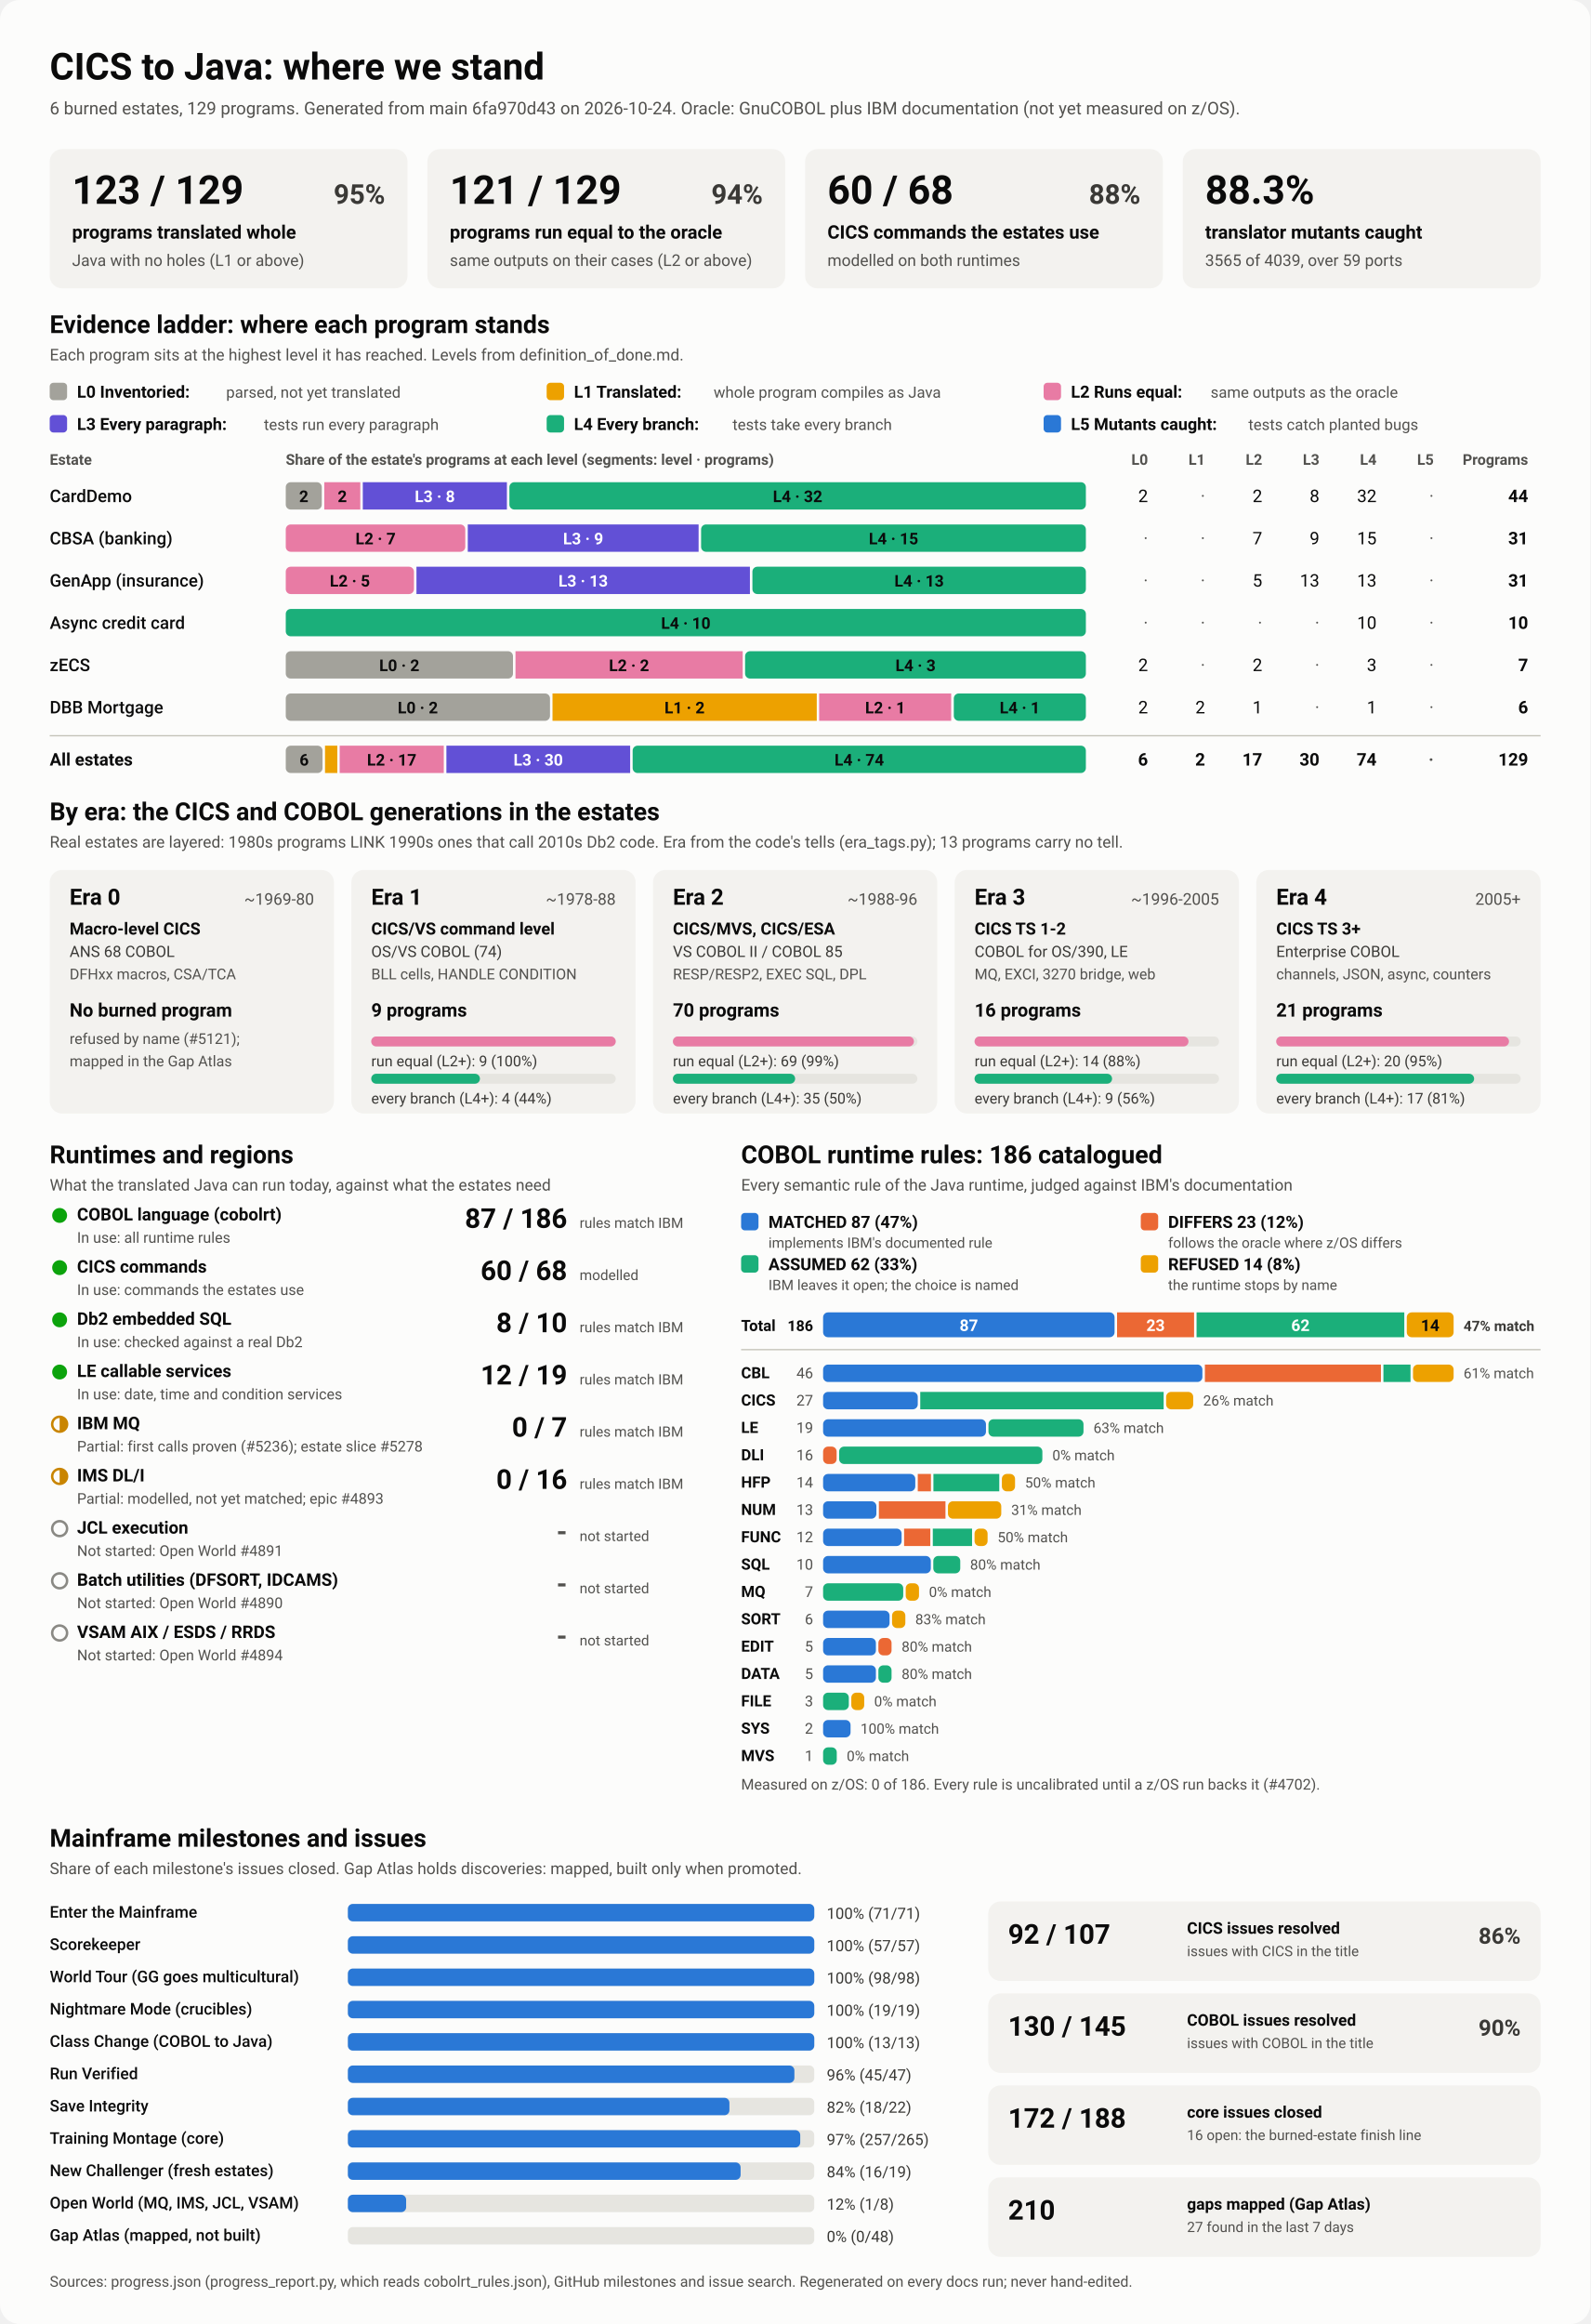
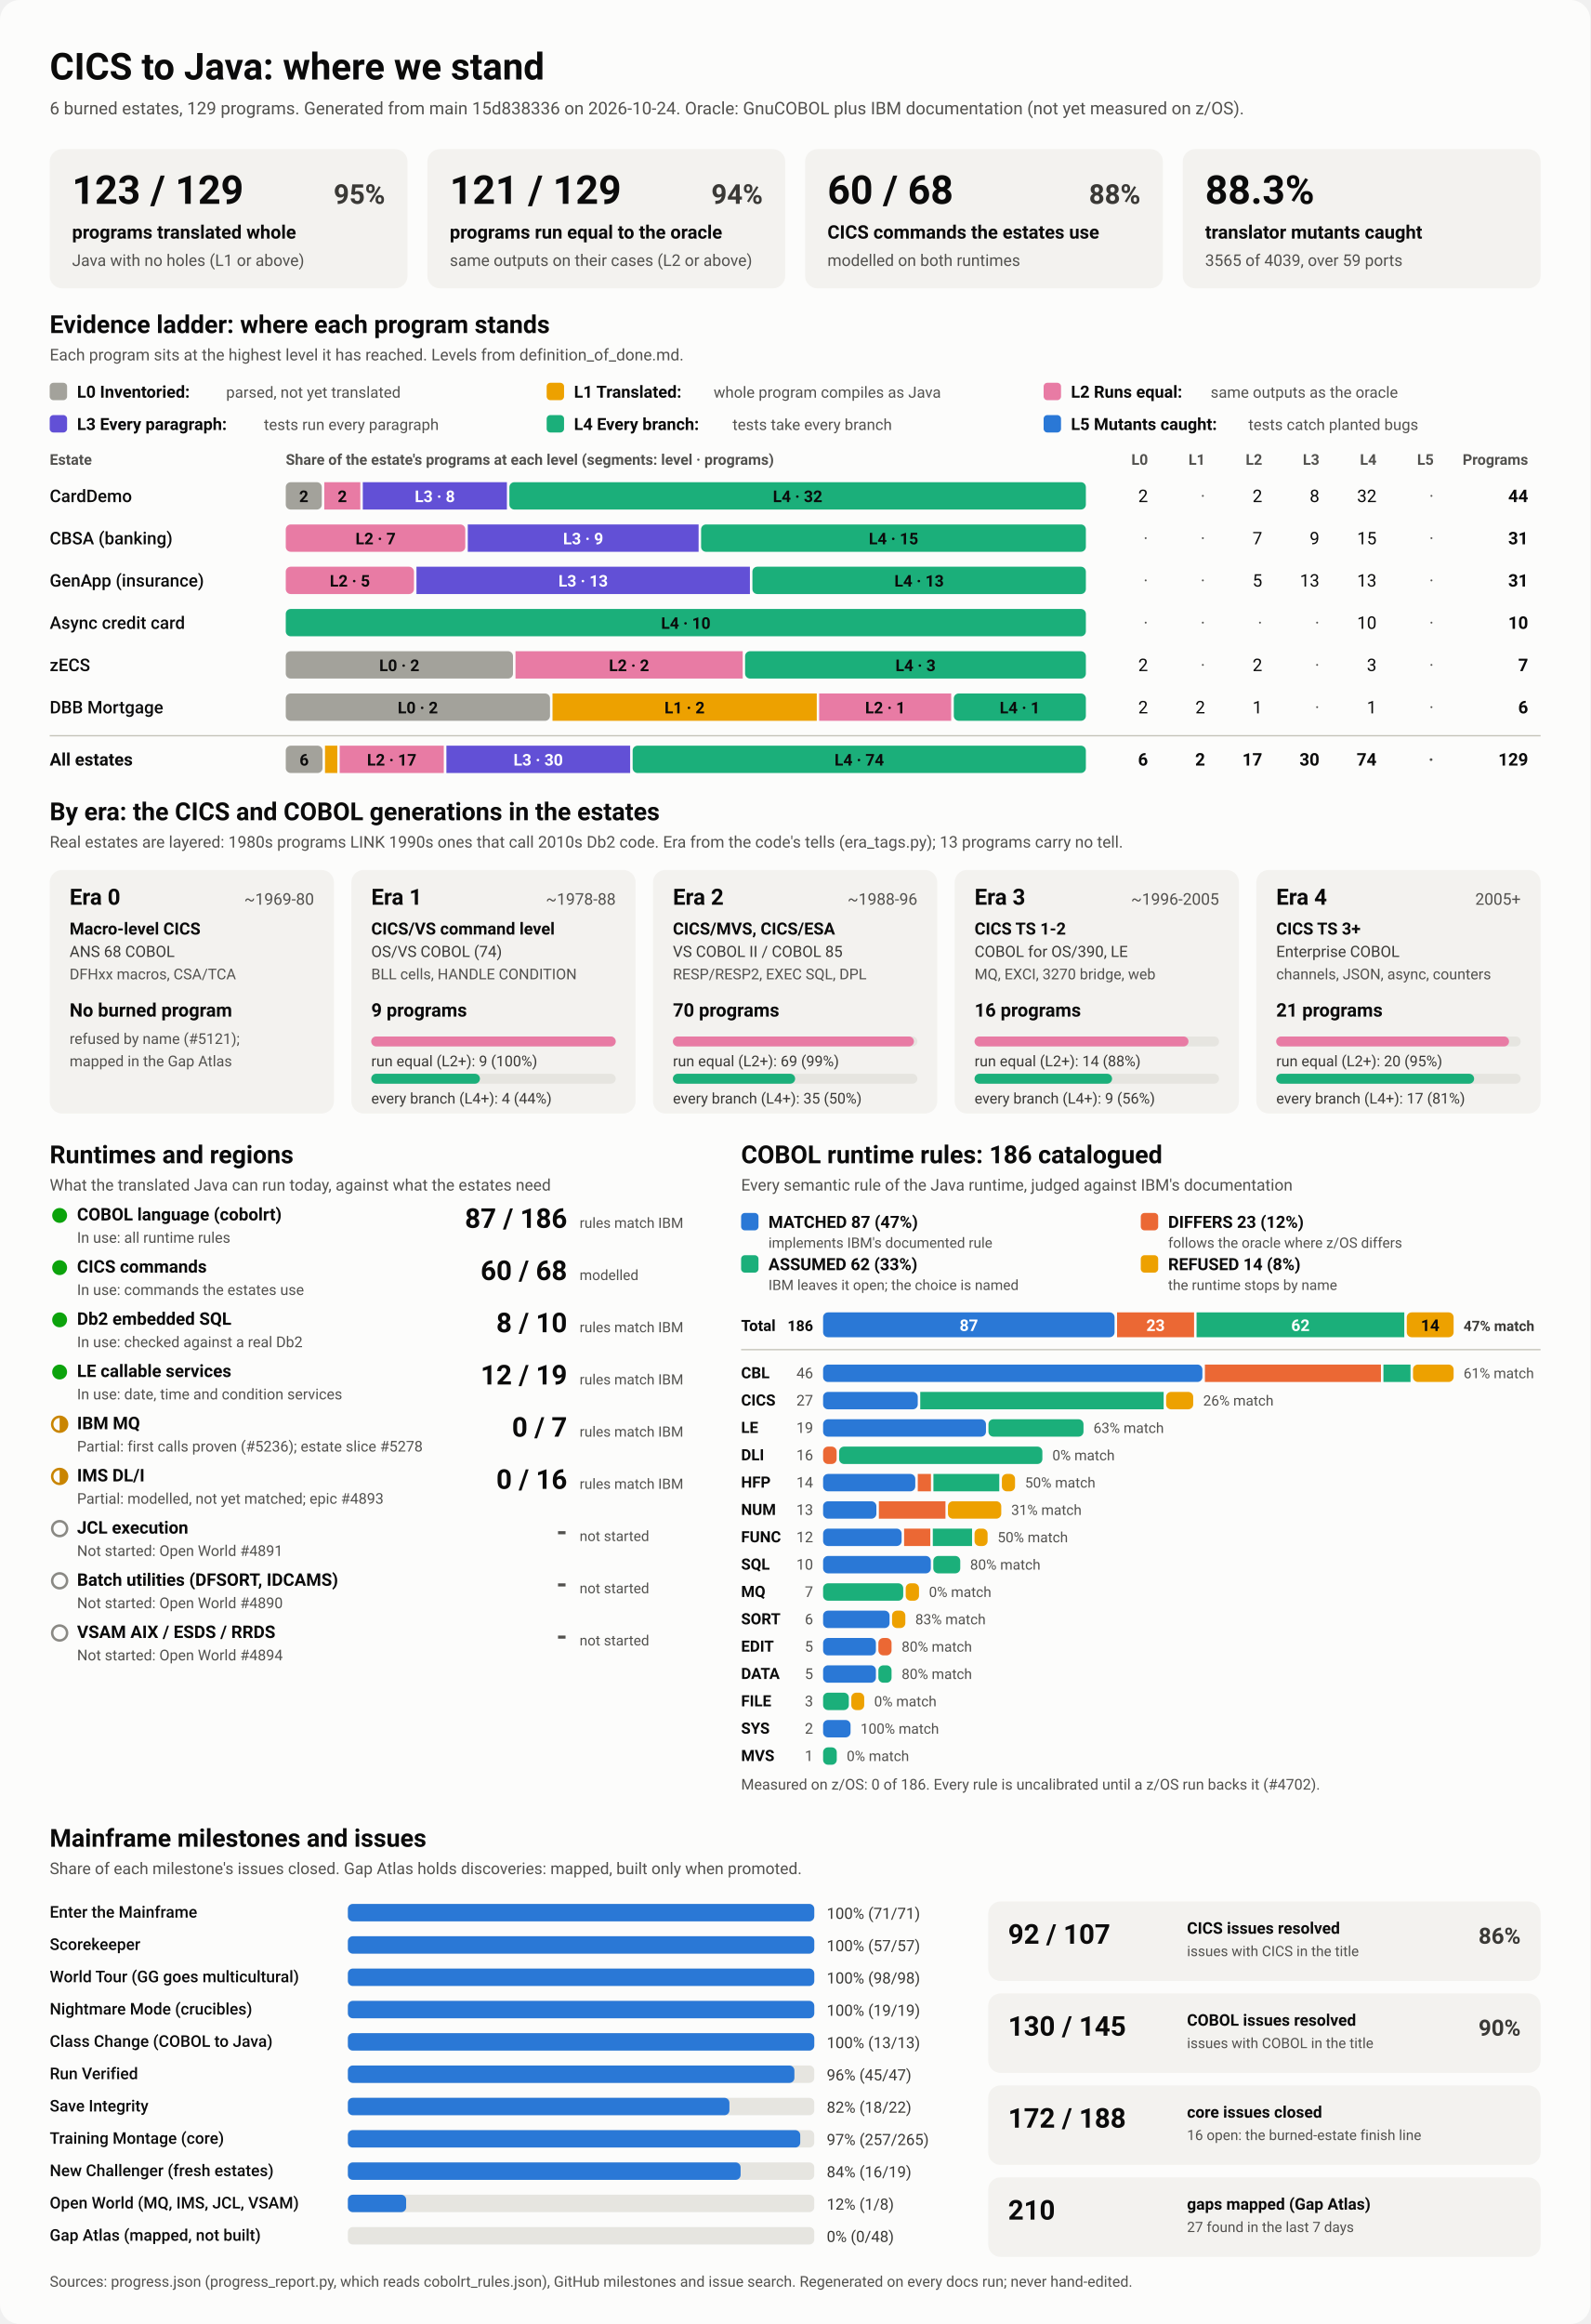
<svg xmlns="http://www.w3.org/2000/svg" viewBox="0 0 1280 1870" width="1280" height="1870" role="img" aria-labelledby="ttl">
  <style>
    svg { font-family: system-ui, -apple-system, 'Segoe UI', Roboto, Helvetica, Arial, sans-serif; }
    .bg { fill: #fcfcfb; }
    .card { fill: #f3f2ef; }
    .track { fill: #e6e5e0; }
    .rule { stroke: #c3c2b7; stroke-width: 1; }
    .t1 { fill: #0b0b0b; } .t2 { fill: #3a3936; } .t3 { fill: #52514e; }
    .on-dark { fill: #ffffff; } .on-light { fill: #0b0b0b; }
    .lv0 { fill: #a3a29b; } .lv1 { fill: #eda100; } .lv2 { fill: #e87ba4; } .lv3 { fill: #6250d6; } .lv4 { fill: #1baf7a; } .lv5 { fill: #2a78d6; } 
    .s0 { fill: #2a78d6; } .s1 { fill: #eb6834; } .s2 { fill: #1baf7a; } .s3 { fill: #eda100; } 
    .prog { fill: #2a78d6; }
    .st-good { fill: #0ca30c; } .st-warn { fill: none; stroke: #c98500; stroke-width: 2; }
    .st-warn-fill { fill: #c98500; } .st-none { fill: none; stroke: #8a8984; stroke-width: 2; }
    @media (prefers-color-scheme: dark) {
      .bg { fill: #1a1a19; } .card { fill: #242422; } .track { fill: #383835; } .rule { stroke: #52514e; }
      .t1 { fill: #f0efec; } .t2 { fill: #dddcd6; } .t3 { fill: #c3c2b7; }
      .on-light { fill: #0b0b0b; } .prog { fill: #3987e5; }
      .lv0 { fill: #6b6a64; } .lv1 { fill: #c98500; } .lv2 { fill: #d55181; } .lv3 { fill: #9085e9; } .lv4 { fill: #199e70; } .lv5 { fill: #3987e5; } 
      .s0 { fill: #3987e5; } .s1 { fill: #d95926; } .s2 { fill: #199e70; } .s3 { fill: #c98500; } 
    }
  </style>
  <rect class="bg" width="1280" height="1870" rx="16" />
  <text x="40.0" y="64.0" class="t1" font-size="30" font-weight="700" text-anchor="start">CICS to Java: where we stand</text>
-   <text x="40.0" y="92.0" class="t3" font-size="14" font-weight="400" text-anchor="start">6 burned estates, 129 programs. Generated from main 6fa970d43 on 2026-10-24. Oracle: GnuCOBOL plus IBM documentation (not yet measured on z/OS).</text>
+   <text x="40.0" y="92.0" class="t3" font-size="14" font-weight="400" text-anchor="start">6 burned estates, 129 programs. Generated from main 15d838336 on 2026-10-24. Oracle: GnuCOBOL plus IBM documentation (not yet measured on z/OS).</text>
  <rect x="40.0" y="120.0" width="288.0" height="112.0" rx="10" class="card" />
  <text x="58.0" y="164.0" class="t1" font-size="32" font-weight="700" text-anchor="start">123 / 129</text>
  <text x="310.0" y="164.0" class="t2" font-size="22" font-weight="600" text-anchor="end">95%</text>
  <text x="58.0" y="192.0" class="t1" font-size="15" font-weight="600" text-anchor="start">programs translated whole</text>
  <text x="58.0" y="214.0" class="t3" font-size="13" font-weight="400" text-anchor="start">Java with no holes (L1 or above)</text>
  <rect x="344.0" y="120.0" width="288.0" height="112.0" rx="10" class="card" />
  <text x="362.0" y="164.0" class="t1" font-size="32" font-weight="700" text-anchor="start">121 / 129</text>
  <text x="614.0" y="164.0" class="t2" font-size="22" font-weight="600" text-anchor="end">94%</text>
  <text x="362.0" y="192.0" class="t1" font-size="15" font-weight="600" text-anchor="start">programs run equal to the oracle</text>
  <text x="362.0" y="214.0" class="t3" font-size="13" font-weight="400" text-anchor="start">same outputs on their cases (L2 or above)</text>
  <rect x="648.0" y="120.0" width="288.0" height="112.0" rx="10" class="card" />
  <text x="666.0" y="164.0" class="t1" font-size="32" font-weight="700" text-anchor="start">60 / 68</text>
  <text x="918.0" y="164.0" class="t2" font-size="22" font-weight="600" text-anchor="end">88%</text>
  <text x="666.0" y="192.0" class="t1" font-size="15" font-weight="600" text-anchor="start">CICS commands the estates use</text>
  <text x="666.0" y="214.0" class="t3" font-size="13" font-weight="400" text-anchor="start">modelled on both runtimes</text>
  <rect x="952.0" y="120.0" width="288.0" height="112.0" rx="10" class="card" />
  <text x="970.0" y="164.0" class="t1" font-size="32" font-weight="700" text-anchor="start">88.3%</text>
  <text x="970.0" y="192.0" class="t1" font-size="15" font-weight="600" text-anchor="start">translator mutants caught</text>
  <text x="970.0" y="214.0" class="t3" font-size="13" font-weight="400" text-anchor="start">3565 of 4039, over 59 ports</text>
  <text x="40.0" y="268.0" class="t1" font-size="20" font-weight="700" text-anchor="start">Evidence ladder: where each program stands</text>
  <text x="40.0" y="290.0" class="t3" font-size="13" font-weight="400" text-anchor="start">Each program sits at the highest level it has reached. Levels from definition_of_done.md.</text>
  <rect x="40.0" y="308.0" width="14.0" height="14.0" rx="3" class="lv0" />
  <text x="62.0" y="320.0" class="t1" font-size="13.5" font-weight="600" text-anchor="start">L0 Inventoried:</text>
  <text x="182.0" y="320.0" class="t3" font-size="12.5" font-weight="400" text-anchor="start">parsed, not yet translated</text>
  <rect x="440.0" y="308.0" width="14.0" height="14.0" rx="3" class="lv1" />
  <text x="462.0" y="320.0" class="t1" font-size="13.5" font-weight="600" text-anchor="start">L1 Translated:</text>
  <text x="574.4" y="320.0" class="t3" font-size="12.5" font-weight="400" text-anchor="start">whole program compiles as Java</text>
  <rect x="840.0" y="308.0" width="14.0" height="14.0" rx="3" class="lv2" />
  <text x="862.0" y="320.0" class="t1" font-size="13.5" font-weight="600" text-anchor="start">L2 Runs equal:</text>
  <text x="974.4" y="320.0" class="t3" font-size="12.5" font-weight="400" text-anchor="start">same outputs as the oracle</text>
  <rect x="40.0" y="334.0" width="14.0" height="14.0" rx="3" class="lv3" />
  <text x="62.0" y="346.0" class="t1" font-size="13.5" font-weight="600" text-anchor="start">L3 Every paragraph:</text>
  <text x="212.4" y="346.0" class="t3" font-size="12.5" font-weight="400" text-anchor="start">tests run every paragraph</text>
  <rect x="440.0" y="334.0" width="14.0" height="14.0" rx="3" class="lv4" />
  <text x="462.0" y="346.0" class="t1" font-size="13.5" font-weight="600" text-anchor="start">L4 Every branch:</text>
  <text x="589.6" y="346.0" class="t3" font-size="12.5" font-weight="400" text-anchor="start">tests take every branch</text>
  <rect x="840.0" y="334.0" width="14.0" height="14.0" rx="3" class="lv5" />
  <text x="862.0" y="346.0" class="t1" font-size="13.5" font-weight="600" text-anchor="start">L5 Mutants caught:</text>
  <text x="1004.8" y="346.0" class="t3" font-size="12.5" font-weight="400" text-anchor="start">tests catch planted bugs</text>
  <text x="40.0" y="374.0" class="t3" font-size="12" font-weight="600" text-anchor="start">Estate</text>
  <text x="230.0" y="374.0" class="t3" font-size="12" font-weight="600" text-anchor="start">Share of the estate's programs at each level (segments: level · programs)</text>
  <text x="924.0" y="374.0" class="t3" font-size="12" font-weight="600" text-anchor="end">L0</text>
  <text x="970.0" y="374.0" class="t3" font-size="12" font-weight="600" text-anchor="end">L1</text>
  <text x="1016.0" y="374.0" class="t3" font-size="12" font-weight="600" text-anchor="end">L2</text>
  <text x="1062.0" y="374.0" class="t3" font-size="12" font-weight="600" text-anchor="end">L3</text>
  <text x="1108.0" y="374.0" class="t3" font-size="12" font-weight="600" text-anchor="end">L4</text>
  <text x="1154.0" y="374.0" class="t3" font-size="12" font-weight="600" text-anchor="end">L5</text>
  <text x="1230.0" y="374.0" class="t3" font-size="12" font-weight="600" text-anchor="end">Programs</text>
  <text x="40.0" y="404.0" class="t1" font-size="14" font-weight="500" text-anchor="start">CardDemo</text>
  <rect x="230.0" y="388.0" width="29.0" height="22.0" rx="4" class="lv0" />
  <text x="244.5" y="404.0" class="on-light" font-size="13" font-weight="600" text-anchor="middle">2</text>
  <rect x="261.0" y="388.0" width="29.0" height="22.0" rx="0" class="lv2" />
  <text x="275.5" y="404.0" class="on-light" font-size="13" font-weight="600" text-anchor="middle">2</text>
  <rect x="292.0" y="388.0" width="116.0" height="22.0" rx="0" class="lv3" />
  <text x="350.0" y="404.0" class="on-dark" font-size="13" font-weight="600" text-anchor="middle">L3 · 8</text>
  <rect x="410.0" y="388.0" width="464.0" height="22.0" rx="4" class="lv4" />
  <text x="642.0" y="404.0" class="on-light" font-size="13" font-weight="600" text-anchor="middle">L4 · 32</text>
  <text x="924.0" y="404.0" class="t1" font-size="14" font-weight="400" text-anchor="end">2</text>
  <text x="970.0" y="404.0" class="t3" font-size="14" font-weight="400" text-anchor="end">·</text>
  <text x="1016.0" y="404.0" class="t1" font-size="14" font-weight="400" text-anchor="end">2</text>
  <text x="1062.0" y="404.0" class="t1" font-size="14" font-weight="400" text-anchor="end">8</text>
  <text x="1108.0" y="404.0" class="t1" font-size="14" font-weight="400" text-anchor="end">32</text>
  <text x="1154.0" y="404.0" class="t3" font-size="14" font-weight="400" text-anchor="end">·</text>
  <text x="1230.0" y="404.0" class="t1" font-size="14" font-weight="700" text-anchor="end">44</text>
  <text x="40.0" y="438.0" class="t1" font-size="14" font-weight="500" text-anchor="start">CBSA (banking)</text>
  <rect x="230.0" y="422.0" width="144.5" height="22.0" rx="4" class="lv2" />
  <text x="302.3" y="438.0" class="on-light" font-size="13" font-weight="600" text-anchor="middle">L2 · 7</text>
  <rect x="376.5" y="422.0" width="185.8" height="22.0" rx="0" class="lv3" />
  <text x="469.4" y="438.0" class="on-dark" font-size="13" font-weight="600" text-anchor="middle">L3 · 9</text>
  <rect x="564.3" y="422.0" width="309.7" height="22.0" rx="4" class="lv4" />
  <text x="719.2" y="438.0" class="on-light" font-size="13" font-weight="600" text-anchor="middle">L4 · 15</text>
  <text x="924.0" y="438.0" class="t3" font-size="14" font-weight="400" text-anchor="end">·</text>
  <text x="970.0" y="438.0" class="t3" font-size="14" font-weight="400" text-anchor="end">·</text>
  <text x="1016.0" y="438.0" class="t1" font-size="14" font-weight="400" text-anchor="end">7</text>
  <text x="1062.0" y="438.0" class="t1" font-size="14" font-weight="400" text-anchor="end">9</text>
  <text x="1108.0" y="438.0" class="t1" font-size="14" font-weight="400" text-anchor="end">15</text>
  <text x="1154.0" y="438.0" class="t3" font-size="14" font-weight="400" text-anchor="end">·</text>
  <text x="1230.0" y="438.0" class="t1" font-size="14" font-weight="700" text-anchor="end">31</text>
  <text x="40.0" y="472.0" class="t1" font-size="14" font-weight="500" text-anchor="start">GenApp (insurance)</text>
  <rect x="230.0" y="456.0" width="103.2" height="22.0" rx="4" class="lv2" />
  <text x="281.6" y="472.0" class="on-light" font-size="13" font-weight="600" text-anchor="middle">L2 · 5</text>
  <rect x="335.2" y="456.0" width="268.4" height="22.0" rx="0" class="lv3" />
  <text x="469.4" y="472.0" class="on-dark" font-size="13" font-weight="600" text-anchor="middle">L3 · 13</text>
  <rect x="605.6" y="456.0" width="268.4" height="22.0" rx="4" class="lv4" />
  <text x="739.8" y="472.0" class="on-light" font-size="13" font-weight="600" text-anchor="middle">L4 · 13</text>
  <text x="924.0" y="472.0" class="t3" font-size="14" font-weight="400" text-anchor="end">·</text>
  <text x="970.0" y="472.0" class="t3" font-size="14" font-weight="400" text-anchor="end">·</text>
  <text x="1016.0" y="472.0" class="t1" font-size="14" font-weight="400" text-anchor="end">5</text>
  <text x="1062.0" y="472.0" class="t1" font-size="14" font-weight="400" text-anchor="end">13</text>
  <text x="1108.0" y="472.0" class="t1" font-size="14" font-weight="400" text-anchor="end">13</text>
  <text x="1154.0" y="472.0" class="t3" font-size="14" font-weight="400" text-anchor="end">·</text>
  <text x="1230.0" y="472.0" class="t1" font-size="14" font-weight="700" text-anchor="end">31</text>
  <text x="40.0" y="506.0" class="t1" font-size="14" font-weight="500" text-anchor="start">Async credit card</text>
  <rect x="230.0" y="490.0" width="644.0" height="22.0" rx="4" class="lv4" />
  <text x="552.0" y="506.0" class="on-light" font-size="13" font-weight="600" text-anchor="middle">L4 · 10</text>
  <text x="924.0" y="506.0" class="t3" font-size="14" font-weight="400" text-anchor="end">·</text>
  <text x="970.0" y="506.0" class="t3" font-size="14" font-weight="400" text-anchor="end">·</text>
  <text x="1016.0" y="506.0" class="t3" font-size="14" font-weight="400" text-anchor="end">·</text>
  <text x="1062.0" y="506.0" class="t3" font-size="14" font-weight="400" text-anchor="end">·</text>
  <text x="1108.0" y="506.0" class="t1" font-size="14" font-weight="400" text-anchor="end">10</text>
  <text x="1154.0" y="506.0" class="t3" font-size="14" font-weight="400" text-anchor="end">·</text>
  <text x="1230.0" y="506.0" class="t1" font-size="14" font-weight="700" text-anchor="end">10</text>
  <text x="40.0" y="540.0" class="t1" font-size="14" font-weight="500" text-anchor="start">zECS</text>
  <rect x="230.0" y="524.0" width="182.9" height="22.0" rx="4" class="lv0" />
  <text x="321.4" y="540.0" class="on-light" font-size="13" font-weight="600" text-anchor="middle">L0 · 2</text>
  <rect x="414.9" y="524.0" width="182.9" height="22.0" rx="0" class="lv2" />
  <text x="506.3" y="540.0" class="on-light" font-size="13" font-weight="600" text-anchor="middle">L2 · 2</text>
  <rect x="599.7" y="524.0" width="274.3" height="22.0" rx="4" class="lv4" />
  <text x="736.9" y="540.0" class="on-light" font-size="13" font-weight="600" text-anchor="middle">L4 · 3</text>
  <text x="924.0" y="540.0" class="t1" font-size="14" font-weight="400" text-anchor="end">2</text>
  <text x="970.0" y="540.0" class="t3" font-size="14" font-weight="400" text-anchor="end">·</text>
  <text x="1016.0" y="540.0" class="t1" font-size="14" font-weight="400" text-anchor="end">2</text>
  <text x="1062.0" y="540.0" class="t3" font-size="14" font-weight="400" text-anchor="end">·</text>
  <text x="1108.0" y="540.0" class="t1" font-size="14" font-weight="400" text-anchor="end">3</text>
  <text x="1154.0" y="540.0" class="t3" font-size="14" font-weight="400" text-anchor="end">·</text>
  <text x="1230.0" y="540.0" class="t1" font-size="14" font-weight="700" text-anchor="end">7</text>
  <text x="40.0" y="574.0" class="t1" font-size="14" font-weight="500" text-anchor="start">DBB Mortgage</text>
  <rect x="230.0" y="558.0" width="212.7" height="22.0" rx="4" class="lv0" />
  <text x="336.3" y="574.0" class="on-light" font-size="13" font-weight="600" text-anchor="middle">L0 · 2</text>
  <rect x="444.7" y="558.0" width="212.7" height="22.0" rx="0" class="lv1" />
  <text x="551.0" y="574.0" class="on-light" font-size="13" font-weight="600" text-anchor="middle">L1 · 2</text>
  <rect x="659.3" y="558.0" width="106.3" height="22.0" rx="0" class="lv2" />
  <text x="712.5" y="574.0" class="on-light" font-size="13" font-weight="600" text-anchor="middle">L2 · 1</text>
  <rect x="767.7" y="558.0" width="106.3" height="22.0" rx="4" class="lv4" />
  <text x="820.8" y="574.0" class="on-light" font-size="13" font-weight="600" text-anchor="middle">L4 · 1</text>
  <text x="924.0" y="574.0" class="t1" font-size="14" font-weight="400" text-anchor="end">2</text>
  <text x="970.0" y="574.0" class="t1" font-size="14" font-weight="400" text-anchor="end">2</text>
  <text x="1016.0" y="574.0" class="t1" font-size="14" font-weight="400" text-anchor="end">1</text>
  <text x="1062.0" y="574.0" class="t3" font-size="14" font-weight="400" text-anchor="end">·</text>
  <text x="1108.0" y="574.0" class="t1" font-size="14" font-weight="400" text-anchor="end">1</text>
  <text x="1154.0" y="574.0" class="t3" font-size="14" font-weight="400" text-anchor="end">·</text>
  <text x="1230.0" y="574.0" class="t1" font-size="14" font-weight="700" text-anchor="end">6</text>
  <line x1="40" x2="1240" y1="592" y2="592" class="rule" />
  <text x="40.0" y="616.0" class="t1" font-size="14" font-weight="700" text-anchor="start">All estates</text>
  <rect x="230.0" y="600.0" width="29.6" height="22.0" rx="4" class="lv0" />
  <text x="244.8" y="616.0" class="on-light" font-size="13" font-weight="600" text-anchor="middle">6</text>
  <rect x="261.6" y="600.0" width="9.9" height="22.0" rx="0" class="lv1" />
  <rect x="273.4" y="600.0" width="83.8" height="22.0" rx="0" class="lv2" />
  <text x="315.3" y="616.0" class="on-light" font-size="13" font-weight="600" text-anchor="middle">L2 · 17</text>
  <rect x="359.3" y="600.0" width="147.9" height="22.0" rx="0" class="lv3" />
  <text x="433.2" y="616.0" class="on-dark" font-size="13" font-weight="600" text-anchor="middle">L3 · 30</text>
  <rect x="509.2" y="600.0" width="364.8" height="22.0" rx="4" class="lv4" />
  <text x="691.6" y="616.0" class="on-light" font-size="13" font-weight="600" text-anchor="middle">L4 · 74</text>
  <text x="924.0" y="616.0" class="t1" font-size="14" font-weight="700" text-anchor="end">6</text>
  <text x="970.0" y="616.0" class="t1" font-size="14" font-weight="700" text-anchor="end">2</text>
  <text x="1016.0" y="616.0" class="t1" font-size="14" font-weight="700" text-anchor="end">17</text>
  <text x="1062.0" y="616.0" class="t1" font-size="14" font-weight="700" text-anchor="end">30</text>
  <text x="1108.0" y="616.0" class="t1" font-size="14" font-weight="700" text-anchor="end">74</text>
  <text x="1154.0" y="616.0" class="t3" font-size="14" font-weight="700" text-anchor="end">·</text>
  <text x="1230.0" y="616.0" class="t1" font-size="14" font-weight="700" text-anchor="end">129</text>
  <text x="40.0" y="660.0" class="t1" font-size="20" font-weight="700" text-anchor="start">By era: the CICS and COBOL generations in the estates</text>
  <text x="40.0" y="682.0" class="t3" font-size="13" font-weight="400" text-anchor="start">Real estates are layered: 1980s programs LINK 1990s ones that call 2010s Db2 code. Era from the code's tells (era_tags.py); 13 programs carry no tell.</text>
  <rect x="40.0" y="700.0" width="228.8" height="196.0" rx="10" class="card" />
  <text x="56.0" y="728.0" class="t1" font-size="18" font-weight="700" text-anchor="start">Era 0</text>
  <text x="252.8" y="728.0" class="t3" font-size="13" font-weight="400" text-anchor="end">~1969-80</text>
  <text x="56.0" y="752.0" class="t1" font-size="13.5" font-weight="600" text-anchor="start">Macro-level CICS</text>
  <text x="56.0" y="770.0" class="t2" font-size="12.5" font-weight="400" text-anchor="start">ANS 68 COBOL</text>
  <text x="56.0" y="788.0" class="t3" font-size="12" font-weight="400" text-anchor="start">DFHxx macros, CSA/TCA</text>
  <text x="56.0" y="818.0" class="t1" font-size="15" font-weight="700" text-anchor="start">No burned program</text>
  <text x="56.0" y="840.0" class="t3" font-size="12" font-weight="400" text-anchor="start">refused by name (#5121);</text>
  <text x="56.0" y="858.0" class="t3" font-size="12" font-weight="400" text-anchor="start">mapped in the Gap Atlas</text>
  <rect x="282.8" y="700.0" width="228.8" height="196.0" rx="10" class="card" />
  <text x="298.8" y="728.0" class="t1" font-size="18" font-weight="700" text-anchor="start">Era 1</text>
  <text x="495.6" y="728.0" class="t3" font-size="13" font-weight="400" text-anchor="end">~1978-88</text>
  <text x="298.8" y="752.0" class="t1" font-size="13.5" font-weight="600" text-anchor="start">CICS/VS command level</text>
  <text x="298.8" y="770.0" class="t2" font-size="12.5" font-weight="400" text-anchor="start">OS/VS COBOL (74)</text>
  <text x="298.8" y="788.0" class="t3" font-size="12" font-weight="400" text-anchor="start">BLL cells, HANDLE CONDITION</text>
  <text x="298.8" y="818.0" class="t1" font-size="15" font-weight="700" text-anchor="start">9 programs</text>
  <rect x="298.8" y="834.0" width="196.8" height="8.0" rx="4" class="track" />
  <rect x="298.8" y="834.0" width="196.8" height="8.0" rx="4" class="lv2" />
  <text x="298.8" y="858.0" class="t2" font-size="12" font-weight="400" text-anchor="start">run equal (L2+): 9 (100%)</text>
  <rect x="298.8" y="864.0" width="196.8" height="8.0" rx="4" class="track" />
  <rect x="298.8" y="864.0" width="87.5" height="8.0" rx="4" class="lv4" />
  <text x="298.8" y="888.0" class="t2" font-size="12" font-weight="400" text-anchor="start">every branch (L4+): 4 (44%)</text>
  <rect x="525.6" y="700.0" width="228.8" height="196.0" rx="10" class="card" />
  <text x="541.6" y="728.0" class="t1" font-size="18" font-weight="700" text-anchor="start">Era 2</text>
  <text x="738.4" y="728.0" class="t3" font-size="13" font-weight="400" text-anchor="end">~1988-96</text>
  <text x="541.6" y="752.0" class="t1" font-size="13.5" font-weight="600" text-anchor="start">CICS/MVS, CICS/ESA</text>
  <text x="541.6" y="770.0" class="t2" font-size="12.5" font-weight="400" text-anchor="start">VS COBOL II / COBOL 85</text>
  <text x="541.6" y="788.0" class="t3" font-size="12" font-weight="400" text-anchor="start">RESP/RESP2, EXEC SQL, DPL</text>
  <text x="541.6" y="818.0" class="t1" font-size="15" font-weight="700" text-anchor="start">70 programs</text>
  <rect x="541.6" y="834.0" width="196.8" height="8.0" rx="4" class="track" />
  <rect x="541.6" y="834.0" width="194.0" height="8.0" rx="4" class="lv2" />
  <text x="541.6" y="858.0" class="t2" font-size="12" font-weight="400" text-anchor="start">run equal (L2+): 69 (99%)</text>
  <rect x="541.6" y="864.0" width="196.8" height="8.0" rx="4" class="track" />
  <rect x="541.6" y="864.0" width="98.4" height="8.0" rx="4" class="lv4" />
  <text x="541.6" y="888.0" class="t2" font-size="12" font-weight="400" text-anchor="start">every branch (L4+): 35 (50%)</text>
  <rect x="768.4" y="700.0" width="228.8" height="196.0" rx="10" class="card" />
  <text x="784.4" y="728.0" class="t1" font-size="18" font-weight="700" text-anchor="start">Era 3</text>
  <text x="981.2" y="728.0" class="t3" font-size="13" font-weight="400" text-anchor="end">~1996-2005</text>
  <text x="784.4" y="752.0" class="t1" font-size="13.5" font-weight="600" text-anchor="start">CICS TS 1-2</text>
  <text x="784.4" y="770.0" class="t2" font-size="12.5" font-weight="400" text-anchor="start">COBOL for OS/390, LE</text>
  <text x="784.4" y="788.0" class="t3" font-size="12" font-weight="400" text-anchor="start">MQ, EXCI, 3270 bridge, web</text>
  <text x="784.4" y="818.0" class="t1" font-size="15" font-weight="700" text-anchor="start">16 programs</text>
  <rect x="784.4" y="834.0" width="196.8" height="8.0" rx="4" class="track" />
  <rect x="784.4" y="834.0" width="172.2" height="8.0" rx="4" class="lv2" />
  <text x="784.4" y="858.0" class="t2" font-size="12" font-weight="400" text-anchor="start">run equal (L2+): 14 (88%)</text>
  <rect x="784.4" y="864.0" width="196.8" height="8.0" rx="4" class="track" />
  <rect x="784.4" y="864.0" width="110.7" height="8.0" rx="4" class="lv4" />
  <text x="784.4" y="888.0" class="t2" font-size="12" font-weight="400" text-anchor="start">every branch (L4+): 9 (56%)</text>
  <rect x="1011.2" y="700.0" width="228.8" height="196.0" rx="10" class="card" />
  <text x="1027.2" y="728.0" class="t1" font-size="18" font-weight="700" text-anchor="start">Era 4</text>
  <text x="1224.0" y="728.0" class="t3" font-size="13" font-weight="400" text-anchor="end">2005+</text>
  <text x="1027.2" y="752.0" class="t1" font-size="13.5" font-weight="600" text-anchor="start">CICS TS 3+</text>
  <text x="1027.2" y="770.0" class="t2" font-size="12.5" font-weight="400" text-anchor="start">Enterprise COBOL</text>
  <text x="1027.2" y="788.0" class="t3" font-size="12" font-weight="400" text-anchor="start">channels, JSON, async, counters</text>
  <text x="1027.2" y="818.0" class="t1" font-size="15" font-weight="700" text-anchor="start">21 programs</text>
  <rect x="1027.2" y="834.0" width="196.8" height="8.0" rx="4" class="track" />
  <rect x="1027.2" y="834.0" width="187.4" height="8.0" rx="4" class="lv2" />
  <text x="1027.2" y="858.0" class="t2" font-size="12" font-weight="400" text-anchor="start">run equal (L2+): 20 (95%)</text>
  <rect x="1027.2" y="864.0" width="196.8" height="8.0" rx="4" class="track" />
  <rect x="1027.2" y="864.0" width="159.3" height="8.0" rx="4" class="lv4" />
  <text x="1027.2" y="888.0" class="t2" font-size="12" font-weight="400" text-anchor="start">every branch (L4+): 17 (81%)</text>
  <text x="40.0" y="936.0" class="t1" font-size="20" font-weight="700" text-anchor="start">Runtimes and regions</text>
  <text x="40.0" y="958.0" class="t3" font-size="13" font-weight="400" text-anchor="start">What the translated Java can run today, against what the estates need</text>
  <circle cx="48" cy="978" r="6" class="st-good" />
  <text x="62.0" y="982.0" class="t1" font-size="14" font-weight="600" text-anchor="start">COBOL language (cobolrt)</text>
  <text x="62.0" y="1000.0" class="t3" font-size="12" font-weight="400" text-anchor="start">In use: all runtime rules</text>
  <text x="456.5" y="988.0" class="t1" font-size="22" font-weight="700" text-anchor="end">87 / 186</text>
  <text x="466.5" y="988.0" class="t3" font-size="11.5" font-weight="400" text-anchor="start">rules match IBM</text>
  <circle cx="48" cy="1020" r="6" class="st-good" />
  <text x="62.0" y="1024.0" class="t1" font-size="14" font-weight="600" text-anchor="start">CICS commands</text>
  <text x="62.0" y="1042.0" class="t3" font-size="12" font-weight="400" text-anchor="start">In use: commands the estates use</text>
  <text x="456.5" y="1030.0" class="t1" font-size="22" font-weight="700" text-anchor="end">60 / 68</text>
  <text x="466.5" y="1030.0" class="t3" font-size="11.5" font-weight="400" text-anchor="start">modelled</text>
  <circle cx="48" cy="1062" r="6" class="st-good" />
  <text x="62.0" y="1066.0" class="t1" font-size="14" font-weight="600" text-anchor="start">Db2 embedded SQL</text>
  <text x="62.0" y="1084.0" class="t3" font-size="12" font-weight="400" text-anchor="start">In use: checked against a real Db2</text>
  <text x="456.5" y="1072.0" class="t1" font-size="22" font-weight="700" text-anchor="end">8 / 10</text>
  <text x="466.5" y="1072.0" class="t3" font-size="11.5" font-weight="400" text-anchor="start">rules match IBM</text>
  <circle cx="48" cy="1104" r="6" class="st-good" />
  <text x="62.0" y="1108.0" class="t1" font-size="14" font-weight="600" text-anchor="start">LE callable services</text>
  <text x="62.0" y="1126.0" class="t3" font-size="12" font-weight="400" text-anchor="start">In use: date, time and condition services</text>
  <text x="456.5" y="1114.0" class="t1" font-size="22" font-weight="700" text-anchor="end">12 / 19</text>
  <text x="466.5" y="1114.0" class="t3" font-size="11.5" font-weight="400" text-anchor="start">rules match IBM</text>
  <circle cx="48" cy="1146" r="6" class="st-warn" />
  <path d="M 48 1140 A 6 6 0 0 1 48 1152 Z" class="st-warn-fill" />
  <text x="62.0" y="1150.0" class="t1" font-size="14" font-weight="600" text-anchor="start">IBM MQ</text>
  <text x="62.0" y="1168.0" class="t3" font-size="12" font-weight="400" text-anchor="start">Partial: first calls proven (#5236); estate slice #5278</text>
  <text x="456.5" y="1156.0" class="t1" font-size="22" font-weight="700" text-anchor="end">0 / 7</text>
  <text x="466.5" y="1156.0" class="t3" font-size="11.5" font-weight="400" text-anchor="start">rules match IBM</text>
  <circle cx="48" cy="1188" r="6" class="st-warn" />
  <path d="M 48 1182 A 6 6 0 0 1 48 1194 Z" class="st-warn-fill" />
  <text x="62.0" y="1192.0" class="t1" font-size="14" font-weight="600" text-anchor="start">IMS DL/I</text>
  <text x="62.0" y="1210.0" class="t3" font-size="12" font-weight="400" text-anchor="start">Partial: modelled, not yet matched; epic #4893</text>
  <text x="456.5" y="1198.0" class="t1" font-size="22" font-weight="700" text-anchor="end">0 / 16</text>
  <text x="466.5" y="1198.0" class="t3" font-size="11.5" font-weight="400" text-anchor="start">rules match IBM</text>
  <circle cx="48" cy="1230" r="6" class="st-none" />
  <text x="62.0" y="1234.0" class="t1" font-size="14" font-weight="600" text-anchor="start">JCL execution</text>
  <text x="62.0" y="1252.0" class="t3" font-size="12" font-weight="400" text-anchor="start">Not started: Open World #4891</text>
  <text x="456.5" y="1240.0" class="t3" font-size="22" font-weight="700" text-anchor="end">-</text>
  <text x="466.5" y="1240.0" class="t3" font-size="11.5" font-weight="400" text-anchor="start">not started</text>
  <circle cx="48" cy="1272" r="6" class="st-none" />
  <text x="62.0" y="1276.0" class="t1" font-size="14" font-weight="600" text-anchor="start">Batch utilities (DFSORT, IDCAMS)</text>
  <text x="62.0" y="1294.0" class="t3" font-size="12" font-weight="400" text-anchor="start">Not started: Open World #4890</text>
  <text x="456.5" y="1282.0" class="t3" font-size="22" font-weight="700" text-anchor="end">-</text>
  <text x="466.5" y="1282.0" class="t3" font-size="11.5" font-weight="400" text-anchor="start">not started</text>
  <circle cx="48" cy="1314" r="6" class="st-none" />
  <text x="62.0" y="1318.0" class="t1" font-size="14" font-weight="600" text-anchor="start">VSAM AIX / ESDS / RRDS</text>
  <text x="62.0" y="1336.0" class="t3" font-size="12" font-weight="400" text-anchor="start">Not started: Open World #4894</text>
  <text x="456.5" y="1324.0" class="t3" font-size="22" font-weight="700" text-anchor="end">-</text>
  <text x="466.5" y="1324.0" class="t3" font-size="11.5" font-weight="400" text-anchor="start">not started</text>
  <text x="596.5" y="936.0" class="t1" font-size="20" font-weight="700" text-anchor="start">COBOL runtime rules: 186 catalogued</text>
  <text x="596.5" y="958.0" class="t3" font-size="13" font-weight="400" text-anchor="start">Every semantic rule of the Java runtime, judged against IBM's documentation</text>
  <rect x="596.5" y="976.0" width="14.0" height="14.0" rx="3" class="s0" />
  <text x="618.5" y="988.0" class="t1" font-size="13.5" font-weight="600" text-anchor="start">MATCHED  87 (47%)</text>
  <text x="618.5" y="1004.0" class="t3" font-size="11.5" font-weight="400" text-anchor="start">implements IBM's documented rule</text>
  <rect x="918.2" y="976.0" width="14.0" height="14.0" rx="3" class="s1" />
  <text x="940.2" y="988.0" class="t1" font-size="13.5" font-weight="600" text-anchor="start">DIFFERS  23 (12%)</text>
  <text x="940.2" y="1004.0" class="t3" font-size="11.5" font-weight="400" text-anchor="start">follows the oracle where z/OS differs</text>
  <rect x="596.5" y="1010.0" width="14.0" height="14.0" rx="3" class="s2" />
  <text x="618.5" y="1022.0" class="t1" font-size="13.5" font-weight="600" text-anchor="start">ASSUMED  62 (33%)</text>
  <text x="618.5" y="1038.0" class="t3" font-size="11.5" font-weight="400" text-anchor="start">IBM leaves it open; the choice is named</text>
  <rect x="918.2" y="1010.0" width="14.0" height="14.0" rx="3" class="s3" />
  <text x="940.2" y="1022.0" class="t1" font-size="13.5" font-weight="600" text-anchor="start">REFUSED  14 (8%)</text>
  <text x="940.2" y="1038.0" class="t3" font-size="11.5" font-weight="400" text-anchor="start">the runtime stops by name</text>
  <text x="596.5" y="1071.0" class="t1" font-size="12.5" font-weight="700" text-anchor="start">Total</text>
  <text x="654.5" y="1071.0" class="t1" font-size="12" font-weight="700" text-anchor="end">186</text>
  <rect x="662.5" y="1056.0" width="234.6" height="20.0" rx="4" class="s0" />
  <text x="779.8" y="1071.0" class="on-dark" font-size="13" font-weight="600" text-anchor="middle">87</text>
  <rect x="899.1" y="1056.0" width="62.0" height="20.0" rx="0" class="s1" />
  <text x="930.1" y="1071.0" class="on-dark" font-size="13" font-weight="600" text-anchor="middle">23</text>
  <rect x="963.1" y="1056.0" width="167.2" height="20.0" rx="0" class="s2" />
  <text x="1046.7" y="1071.0" class="on-dark" font-size="13" font-weight="600" text-anchor="middle">62</text>
  <rect x="1132.3" y="1056.0" width="37.7" height="20.0" rx="4" class="s3" />
  <text x="1151.1" y="1071.0" class="on-light" font-size="13" font-weight="600" text-anchor="middle">14</text>
  <text x="1178.0" y="1071.0" class="t2" font-size="11.5" font-weight="600" text-anchor="start">47% match</text>
  <line x1="596.5" x2="1240.0" y1="1086" y2="1086" class="rule" />
  <text x="596.5" y="1109.0" class="t1" font-size="12.5" font-weight="600" text-anchor="start">CBL</text>
  <text x="654.5" y="1109.0" class="t3" font-size="12" font-weight="400" text-anchor="end">46</text>
  <rect x="662.5" y="1098.0" width="305.3" height="14.0" rx="4" class="s0" />
  <rect x="969.8" y="1098.0" width="141.7" height="14.0" rx="0" class="s1" />
  <rect x="1113.5" y="1098.0" width="21.8" height="14.0" rx="0" class="s2" />
  <rect x="1137.3" y="1098.0" width="32.7" height="14.0" rx="4" class="s3" />
  <text x="1178.0" y="1109.0" class="t3" font-size="11.5" font-weight="400" text-anchor="start">61% match</text>
  <text x="596.5" y="1131.0" class="t1" font-size="12.5" font-weight="600" text-anchor="start">CICS</text>
  <text x="654.5" y="1131.0" class="t3" font-size="12" font-weight="400" text-anchor="end">27</text>
  <rect x="662.5" y="1120.0" width="76.2" height="14.0" rx="4" class="s0" />
  <rect x="740.7" y="1120.0" width="195.9" height="14.0" rx="0" class="s2" />
  <rect x="938.6" y="1120.0" width="21.8" height="14.0" rx="4" class="s3" />
  <text x="968.4" y="1131.0" class="t3" font-size="11.5" font-weight="400" text-anchor="start">26% match</text>
  <text x="596.5" y="1153.0" class="t1" font-size="12.5" font-weight="600" text-anchor="start">LE</text>
  <text x="654.5" y="1153.0" class="t3" font-size="12" font-weight="400" text-anchor="end">19</text>
  <rect x="662.5" y="1142.0" width="131.1" height="14.0" rx="4" class="s0" />
  <rect x="795.6" y="1142.0" width="76.5" height="14.0" rx="4" class="s2" />
  <text x="880.1" y="1153.0" class="t3" font-size="11.5" font-weight="400" text-anchor="start">63% match</text>
  <text x="596.5" y="1175.0" class="t1" font-size="12.5" font-weight="600" text-anchor="start">DLI</text>
  <text x="654.5" y="1175.0" class="t3" font-size="12" font-weight="400" text-anchor="end">16</text>
  <rect x="662.5" y="1164.0" width="10.9" height="14.0" rx="4" class="s1" />
  <rect x="675.4" y="1164.0" width="163.6" height="14.0" rx="4" class="s2" />
  <text x="847.0" y="1175.0" class="t3" font-size="11.5" font-weight="400" text-anchor="start">0% match</text>
  <text x="596.5" y="1197.0" class="t1" font-size="12.5" font-weight="600" text-anchor="start">HFP</text>
  <text x="654.5" y="1197.0" class="t3" font-size="12" font-weight="400" text-anchor="end">14</text>
  <rect x="662.5" y="1186.0" width="74.2" height="14.0" rx="4" class="s0" />
  <rect x="738.7" y="1186.0" width="10.6" height="14.0" rx="0" class="s1" />
  <rect x="751.3" y="1186.0" width="53.0" height="14.0" rx="0" class="s2" />
  <rect x="806.4" y="1186.0" width="10.6" height="14.0" rx="4" class="s3" />
  <text x="825.0" y="1197.0" class="t3" font-size="11.5" font-weight="400" text-anchor="start">50% match</text>
  <text x="596.5" y="1219.0" class="t1" font-size="12.5" font-weight="600" text-anchor="start">NUM</text>
  <text x="654.5" y="1219.0" class="t3" font-size="12" font-weight="400" text-anchor="end">13</text>
  <rect x="662.5" y="1208.0" width="42.9" height="14.0" rx="4" class="s0" />
  <rect x="707.4" y="1208.0" width="53.6" height="14.0" rx="0" class="s1" />
  <rect x="763.0" y="1208.0" width="42.9" height="14.0" rx="4" class="s3" />
  <text x="813.9" y="1219.0" class="t3" font-size="11.5" font-weight="400" text-anchor="start">31% match</text>
  <text x="596.5" y="1241.0" class="t1" font-size="12.5" font-weight="600" text-anchor="start">FUNC</text>
  <text x="654.5" y="1241.0" class="t3" font-size="12" font-weight="400" text-anchor="end">12</text>
  <rect x="662.5" y="1230.0" width="63.2" height="14.0" rx="4" class="s0" />
  <rect x="727.7" y="1230.0" width="21.1" height="14.0" rx="0" class="s1" />
  <rect x="750.8" y="1230.0" width="31.6" height="14.0" rx="0" class="s2" />
  <rect x="784.4" y="1230.0" width="10.5" height="14.0" rx="4" class="s3" />
  <text x="802.9" y="1241.0" class="t3" font-size="11.5" font-weight="400" text-anchor="start">50% match</text>
  <text x="596.5" y="1263.0" class="t1" font-size="12.5" font-weight="600" text-anchor="start">SQL</text>
  <text x="654.5" y="1263.0" class="t3" font-size="12" font-weight="400" text-anchor="end">10</text>
  <rect x="662.5" y="1252.0" width="86.7" height="14.0" rx="4" class="s0" />
  <rect x="751.2" y="1252.0" width="21.7" height="14.0" rx="4" class="s2" />
  <text x="780.8" y="1263.0" class="t3" font-size="11.5" font-weight="400" text-anchor="start">80% match</text>
  <text x="596.5" y="1285.0" class="t1" font-size="12.5" font-weight="600" text-anchor="start">MQ</text>
  <text x="654.5" y="1285.0" class="t3" font-size="12" font-weight="400" text-anchor="end">7</text>
  <rect x="662.5" y="1274.0" width="64.5" height="14.0" rx="4" class="s2" />
  <rect x="729.0" y="1274.0" width="10.7" height="14.0" rx="4" class="s3" />
  <text x="747.7" y="1285.0" class="t3" font-size="11.5" font-weight="400" text-anchor="start">0% match</text>
  <text x="596.5" y="1307.0" class="t1" font-size="12.5" font-weight="600" text-anchor="start">SORT</text>
  <text x="654.5" y="1307.0" class="t3" font-size="12" font-weight="400" text-anchor="end">6</text>
  <rect x="662.5" y="1296.0" width="53.5" height="14.0" rx="4" class="s0" />
  <rect x="718.0" y="1296.0" width="10.7" height="14.0" rx="4" class="s3" />
  <text x="736.7" y="1307.0" class="t3" font-size="11.5" font-weight="400" text-anchor="start">83% match</text>
  <text x="596.5" y="1329.0" class="t1" font-size="12.5" font-weight="600" text-anchor="start">EDIT</text>
  <text x="654.5" y="1329.0" class="t3" font-size="12" font-weight="400" text-anchor="end">5</text>
  <rect x="662.5" y="1318.0" width="42.5" height="14.0" rx="4" class="s0" />
  <rect x="707.0" y="1318.0" width="10.6" height="14.0" rx="4" class="s1" />
  <text x="725.7" y="1329.0" class="t3" font-size="11.5" font-weight="400" text-anchor="start">80% match</text>
  <text x="596.5" y="1351.0" class="t1" font-size="12.5" font-weight="600" text-anchor="start">DATA</text>
  <text x="654.5" y="1351.0" class="t3" font-size="12" font-weight="400" text-anchor="end">5</text>
  <rect x="662.5" y="1340.0" width="42.5" height="14.0" rx="4" class="s0" />
  <rect x="707.0" y="1340.0" width="10.6" height="14.0" rx="4" class="s2" />
  <text x="725.7" y="1351.0" class="t3" font-size="11.5" font-weight="400" text-anchor="start">80% match</text>
  <text x="596.5" y="1373.0" class="t1" font-size="12.5" font-weight="600" text-anchor="start">FILE</text>
  <text x="654.5" y="1373.0" class="t3" font-size="12" font-weight="400" text-anchor="end">3</text>
  <rect x="662.5" y="1362.0" width="20.7" height="14.0" rx="4" class="s2" />
  <rect x="685.2" y="1362.0" width="10.4" height="14.0" rx="4" class="s3" />
  <text x="703.6" y="1373.0" class="t3" font-size="11.5" font-weight="400" text-anchor="start">0% match</text>
  <text x="596.5" y="1395.0" class="t1" font-size="12.5" font-weight="600" text-anchor="start">SYS</text>
  <text x="654.5" y="1395.0" class="t3" font-size="12" font-weight="400" text-anchor="end">2</text>
  <rect x="662.5" y="1384.0" width="22.1" height="14.0" rx="4" class="s0" />
  <text x="692.6" y="1395.0" class="t3" font-size="11.5" font-weight="400" text-anchor="start">100% match</text>
  <text x="596.5" y="1417.0" class="t1" font-size="12.5" font-weight="600" text-anchor="start">MVS</text>
  <text x="654.5" y="1417.0" class="t3" font-size="12" font-weight="400" text-anchor="end">1</text>
  <rect x="662.5" y="1406.0" width="11.0" height="14.0" rx="4" class="s2" />
  <text x="681.5" y="1417.0" class="t3" font-size="11.5" font-weight="400" text-anchor="start">0% match</text>
  <text x="596.5" y="1440.0" class="t3" font-size="12" font-weight="400" text-anchor="start">Measured on z/OS: 0 of 186. Every rule is uncalibrated until a z/OS run backs it (#4702).</text>
  <text x="40.0" y="1486.0" class="t1" font-size="20" font-weight="700" text-anchor="start">Mainframe milestones and issues</text>
  <text x="40.0" y="1508.0" class="t3" font-size="13" font-weight="400" text-anchor="start">Share of each milestone's issues closed. Gap Atlas holds discoveries: mapped, built only when promoted.</text>
  <text x="40.0" y="1543.0" class="t1" font-size="13" font-weight="500" text-anchor="start">Enter the Mainframe</text>
  <rect x="280.0" y="1532.0" width="375.4" height="14.0" rx="4" class="track" />
  <rect x="280.0" y="1532.0" width="375.4" height="14.0" rx="4" class="prog" />
  <text x="665.4" y="1544.0" class="t2" font-size="12.5" font-weight="400" text-anchor="start">100%  (71/71)</text>
  <text x="40.0" y="1569.0" class="t1" font-size="13" font-weight="500" text-anchor="start">Scorekeeper</text>
  <rect x="280.0" y="1558.0" width="375.4" height="14.0" rx="4" class="track" />
  <rect x="280.0" y="1558.0" width="375.4" height="14.0" rx="4" class="prog" />
  <text x="665.4" y="1570.0" class="t2" font-size="12.5" font-weight="400" text-anchor="start">100%  (57/57)</text>
  <text x="40.0" y="1595.0" class="t1" font-size="13" font-weight="500" text-anchor="start">World Tour (GG goes multicultural)</text>
  <rect x="280.0" y="1584.0" width="375.4" height="14.0" rx="4" class="track" />
  <rect x="280.0" y="1584.0" width="375.4" height="14.0" rx="4" class="prog" />
  <text x="665.4" y="1596.0" class="t2" font-size="12.5" font-weight="400" text-anchor="start">100%  (98/98)</text>
  <text x="40.0" y="1621.0" class="t1" font-size="13" font-weight="500" text-anchor="start">Nightmare Mode (crucibles)</text>
  <rect x="280.0" y="1610.0" width="375.4" height="14.0" rx="4" class="track" />
  <rect x="280.0" y="1610.0" width="375.4" height="14.0" rx="4" class="prog" />
  <text x="665.4" y="1622.0" class="t2" font-size="12.5" font-weight="400" text-anchor="start">100%  (19/19)</text>
  <text x="40.0" y="1647.0" class="t1" font-size="13" font-weight="500" text-anchor="start">Class Change (COBOL to Java)</text>
  <rect x="280.0" y="1636.0" width="375.4" height="14.0" rx="4" class="track" />
  <rect x="280.0" y="1636.0" width="375.4" height="14.0" rx="4" class="prog" />
  <text x="665.4" y="1648.0" class="t2" font-size="12.5" font-weight="400" text-anchor="start">100%  (13/13)</text>
  <text x="40.0" y="1673.0" class="t1" font-size="13" font-weight="500" text-anchor="start">Run Verified</text>
  <rect x="280.0" y="1662.0" width="375.4" height="14.0" rx="4" class="track" />
  <rect x="280.0" y="1662.0" width="359.4" height="14.0" rx="4" class="prog" />
  <text x="665.4" y="1674.0" class="t2" font-size="12.5" font-weight="400" text-anchor="start">96%  (45/47)</text>
  <text x="40.0" y="1699.0" class="t1" font-size="13" font-weight="500" text-anchor="start">Save Integrity</text>
  <rect x="280.0" y="1688.0" width="375.4" height="14.0" rx="4" class="track" />
  <rect x="280.0" y="1688.0" width="307.1" height="14.0" rx="4" class="prog" />
  <text x="665.4" y="1700.0" class="t2" font-size="12.5" font-weight="400" text-anchor="start">82%  (18/22)</text>
  <text x="40.0" y="1725.0" class="t1" font-size="13" font-weight="500" text-anchor="start">Training Montage (core)</text>
  <rect x="280.0" y="1714.0" width="375.4" height="14.0" rx="4" class="track" />
  <rect x="280.0" y="1714.0" width="364.1" height="14.0" rx="4" class="prog" />
  <text x="665.4" y="1726.0" class="t2" font-size="12.5" font-weight="400" text-anchor="start">97%  (257/265)</text>
  <text x="40.0" y="1751.0" class="t1" font-size="13" font-weight="500" text-anchor="start">New Challenger (fresh estates)</text>
  <rect x="280.0" y="1740.0" width="375.4" height="14.0" rx="4" class="track" />
  <rect x="280.0" y="1740.0" width="316.1" height="14.0" rx="4" class="prog" />
  <text x="665.4" y="1752.0" class="t2" font-size="12.5" font-weight="400" text-anchor="start">84%  (16/19)</text>
  <text x="40.0" y="1777.0" class="t1" font-size="13" font-weight="500" text-anchor="start">Open World (MQ, IMS, JCL, VSAM)</text>
  <rect x="280.0" y="1766.0" width="375.4" height="14.0" rx="4" class="track" />
  <rect x="280.0" y="1766.0" width="46.9" height="14.0" rx="4" class="prog" />
  <text x="665.4" y="1778.0" class="t2" font-size="12.5" font-weight="400" text-anchor="start">12%  (1/8)</text>
  <text x="40.0" y="1803.0" class="t1" font-size="13" font-weight="500" text-anchor="start">Gap Atlas (mapped, not built)</text>
  <rect x="280.0" y="1792.0" width="375.4" height="14.0" rx="4" class="track" />
  <text x="665.4" y="1804.0" class="t2" font-size="12.5" font-weight="400" text-anchor="start">0%  (0/48)</text>
  <rect x="795.4" y="1530.0" width="444.6" height="64.0" rx="10" class="card" />
  <text x="811.4" y="1564.0" class="t1" font-size="22" font-weight="700" text-anchor="start">92 / 107</text>
  <text x="1224.0" y="1564.0" class="t2" font-size="18" font-weight="600" text-anchor="end">86%</text>
  <text x="955.4" y="1556.0" class="t1" font-size="13" font-weight="600" text-anchor="start">CICS issues resolved</text>
  <text x="955.4" y="1574.0" class="t3" font-size="11.5" font-weight="400" text-anchor="start">issues with CICS in the title</text>
  <rect x="795.4" y="1604.0" width="444.6" height="64.0" rx="10" class="card" />
  <text x="811.4" y="1638.0" class="t1" font-size="22" font-weight="700" text-anchor="start">130 / 145</text>
  <text x="1224.0" y="1638.0" class="t2" font-size="18" font-weight="600" text-anchor="end">90%</text>
  <text x="955.4" y="1630.0" class="t1" font-size="13" font-weight="600" text-anchor="start">COBOL issues resolved</text>
  <text x="955.4" y="1648.0" class="t3" font-size="11.5" font-weight="400" text-anchor="start">issues with COBOL in the title</text>
  <rect x="795.4" y="1678.0" width="444.6" height="64.0" rx="10" class="card" />
  <text x="811.4" y="1712.0" class="t1" font-size="22" font-weight="700" text-anchor="start">172 / 188</text>
  <text x="955.4" y="1704.0" class="t1" font-size="13" font-weight="600" text-anchor="start">core issues closed</text>
  <text x="955.4" y="1722.0" class="t3" font-size="11.5" font-weight="400" text-anchor="start">16 open: the burned-estate finish line</text>
  <rect x="795.4" y="1752.0" width="444.6" height="64.0" rx="10" class="card" />
  <text x="811.4" y="1786.0" class="t1" font-size="22" font-weight="700" text-anchor="start">210</text>
  <text x="955.4" y="1778.0" class="t1" font-size="13" font-weight="600" text-anchor="start">gaps mapped (Gap Atlas)</text>
  <text x="955.4" y="1796.0" class="t3" font-size="11.5" font-weight="400" text-anchor="start">27 found in the last 7 days</text>
  <text x="40.0" y="1840.0" class="t3" font-size="12" font-weight="400" text-anchor="start">Sources: progress.json (progress_report.py, which reads cobolrt_rules.json), GitHub milestones and issue search. Regenerated on every docs run; never hand-edited.</text>
</svg>
